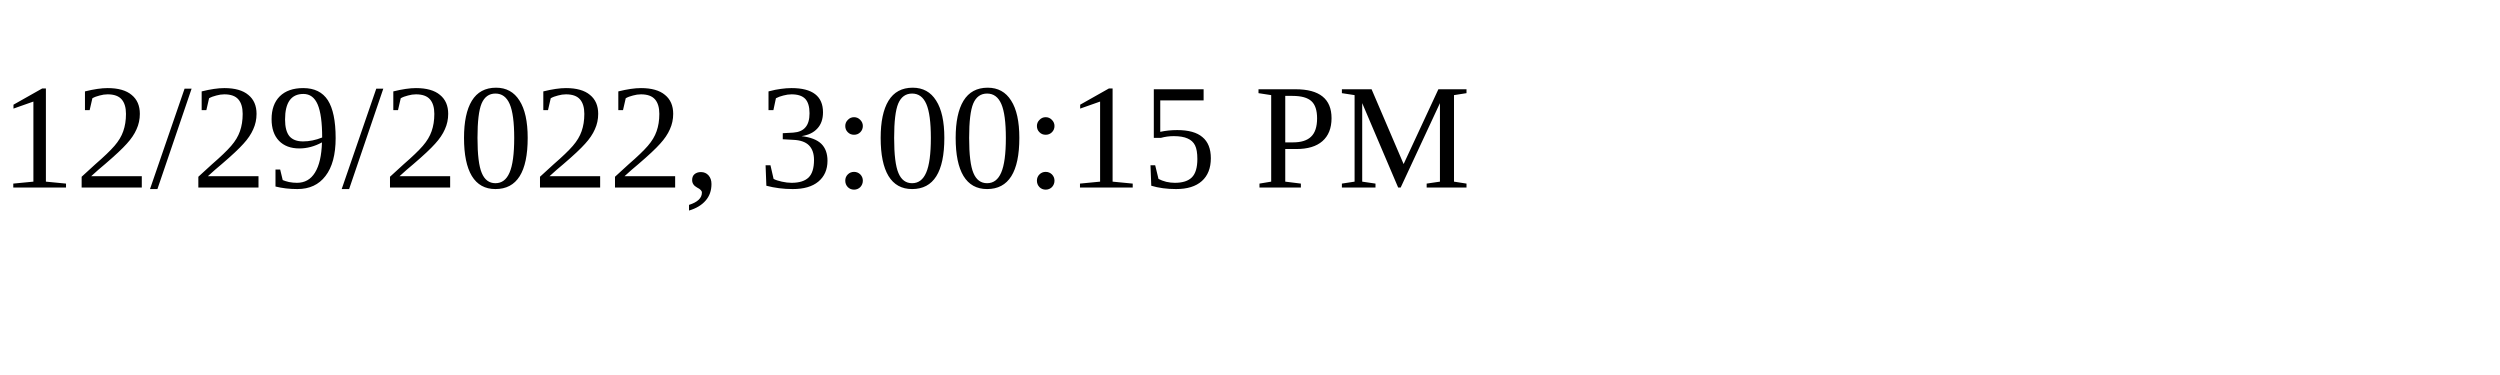
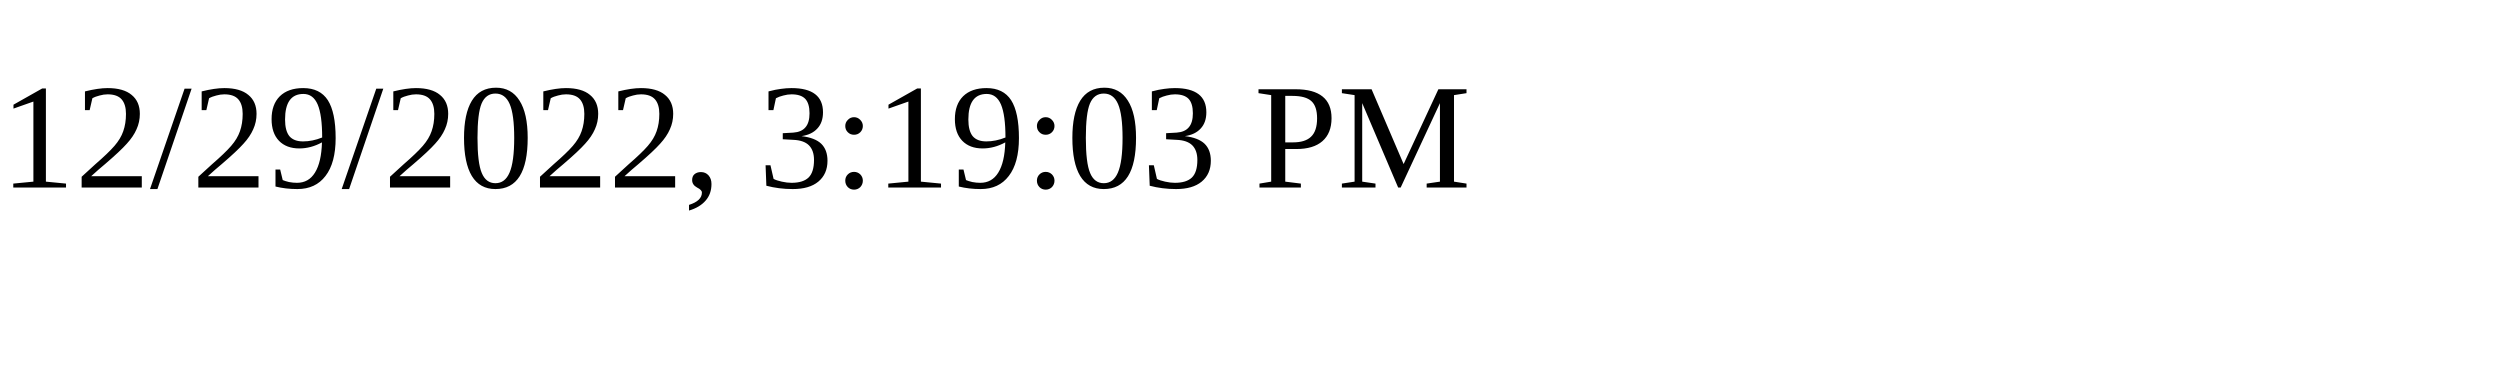
<svg xmlns="http://www.w3.org/2000/svg" height="30" width="200">
-   <text x="0" y="15">12/29/2022, 3:00:15 PM</text>
+   <text x="0" y="15">12/29/2022, 3:19:03 PM</text>
</svg>
